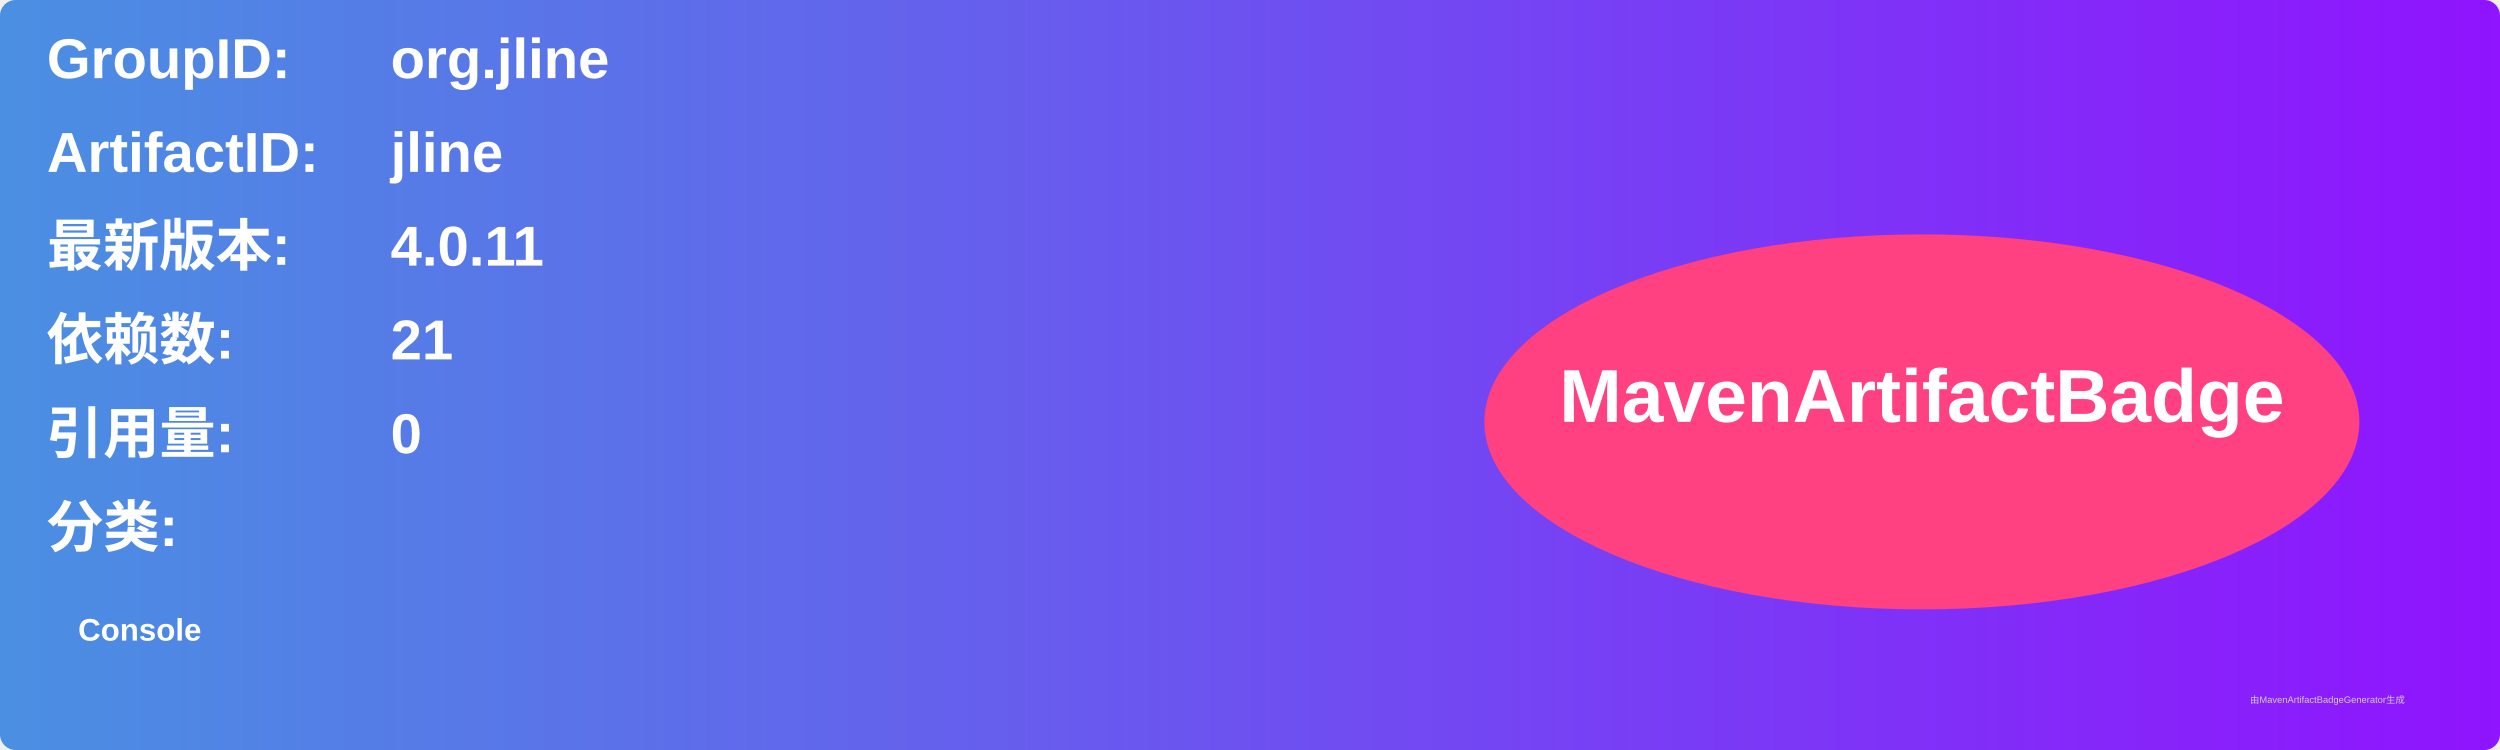
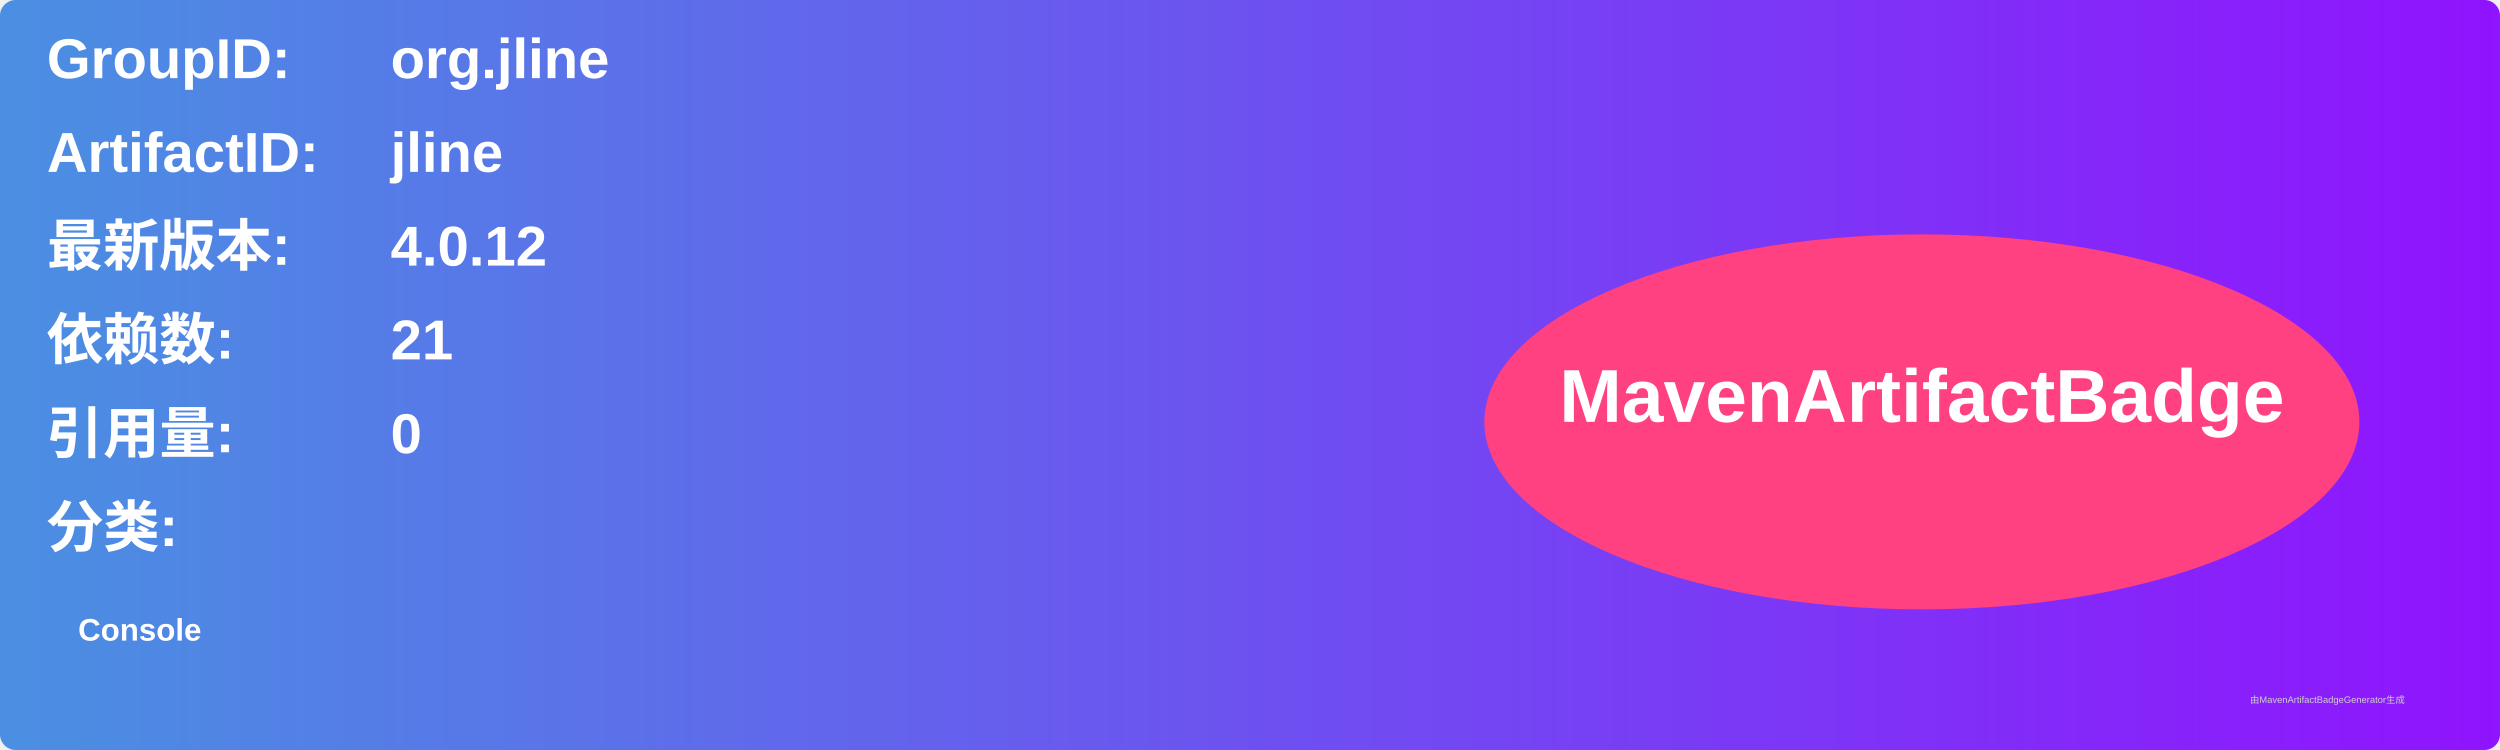
<svg xmlns="http://www.w3.org/2000/svg" width="800" height="240" viewBox="0 0 800 240">
  <linearGradient id="grad" x1="0%" y1="0%" x2="100%" y2="0%">
    <stop offset="0%" stop-color="#4a90e2" />
    <stop offset="100%" stop-color="#9013fe" />
  </linearGradient>
  <rect width="100%" height="100%" rx="5" ry="5" fill="url(#grad)" />
  <g transform="translate(15, 15)">
    <text x="0" y="10" font-family="Arial" font-size="18" fill="white" font-weight="bold" width="260">GroupID:</text>
    <text x="110" y="10" font-family="Arial" font-size="18" fill="white" font-weight="bold" width="460">org.jline</text>
    <text x="0" y="40" font-family="Arial" font-size="18" fill="white" font-weight="bold" width="260">ArtifactID:</text>
    <text x="110" y="40" font-family="Arial" font-size="18" fill="white" font-weight="bold" width="460">jline</text>
    <text x="0" y="70" font-family="Arial" font-size="18" fill="white" font-weight="bold">最新版本:</text>
    <text x="110" y="70" font-family="Arial" font-size="18" fill="white" font-weight="bold">
-       <tspan font-weight="bold">4.0.11</tspan>
+       <tspan font-weight="bold">4.0.12</tspan>
    </text>
    <text x="0" y="100" font-family="Arial" font-size="18" fill="white" font-weight="bold">依赖数: </text>
    <text x="110" y="100" font-family="Arial" font-size="18" fill="white">
      <tspan font-weight="bold">21</tspan>
    </text>
    <text x="0" y="130" font-family="Arial" font-size="18" fill="white" font-weight="bold">引用量: </text>
    <text x="110" y="130" font-family="Arial" font-size="18" fill="white">
      <tspan font-weight="bold">0</tspan>
    </text>
    <text x="0" y="160" font-family="Arial" font-size="18" fill="white" font-weight="bold">分类:</text>
    <text x="10" y="190" font-family="Arial" font-size="10" fill="white">
      <tspan font-weight="bold">Console</tspan>
    </text>
    <ellipse cx="600" cy="120" rx="140" ry="60" fill="#ff4081" />
    <text x="600" y="120" text-anchor="middle" font-family="Arial" font-size="24" fill="white" font-weight="bold">MavenArtifactBadge</text>
  </g>
  <text x="720" y="225" font-family="Arial" font-size="3" fill="#d0d0d0">由MavenArtifactBadgeGenerator生成</text>
</svg>
